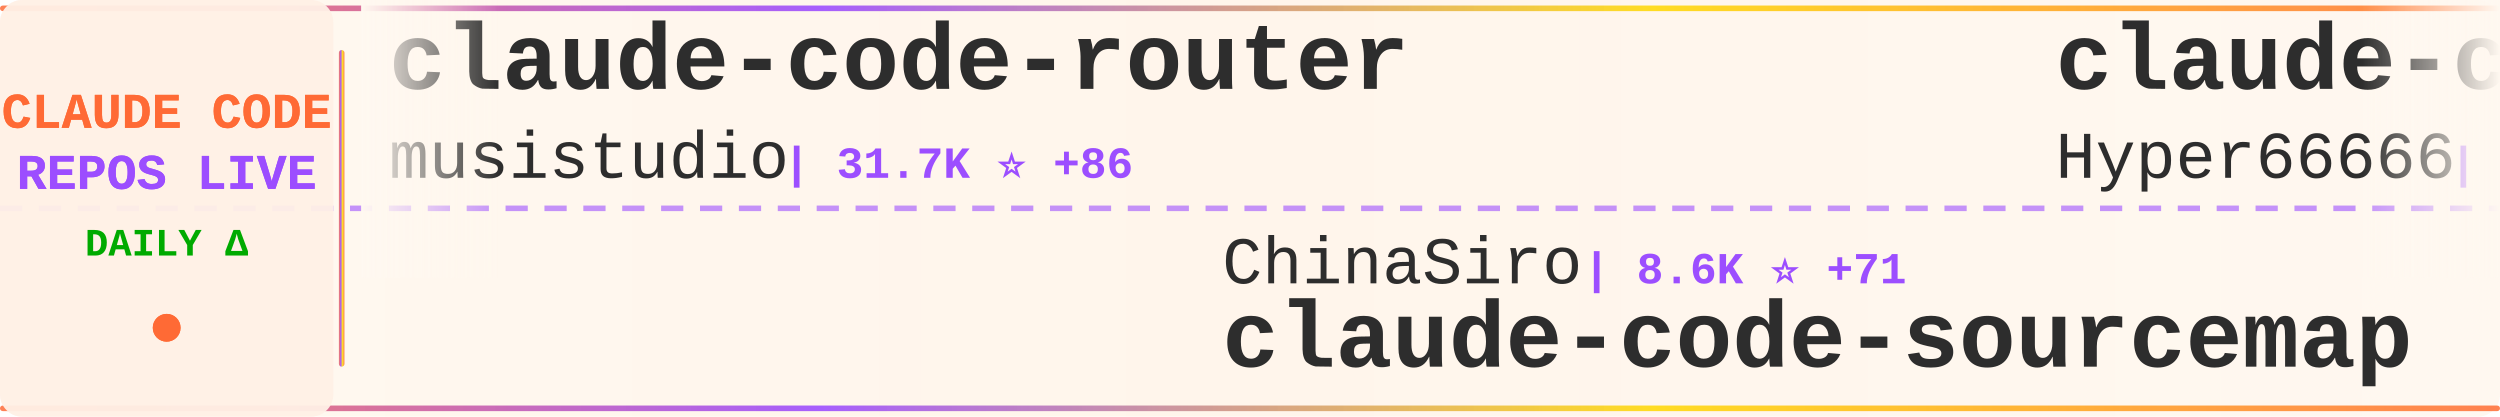
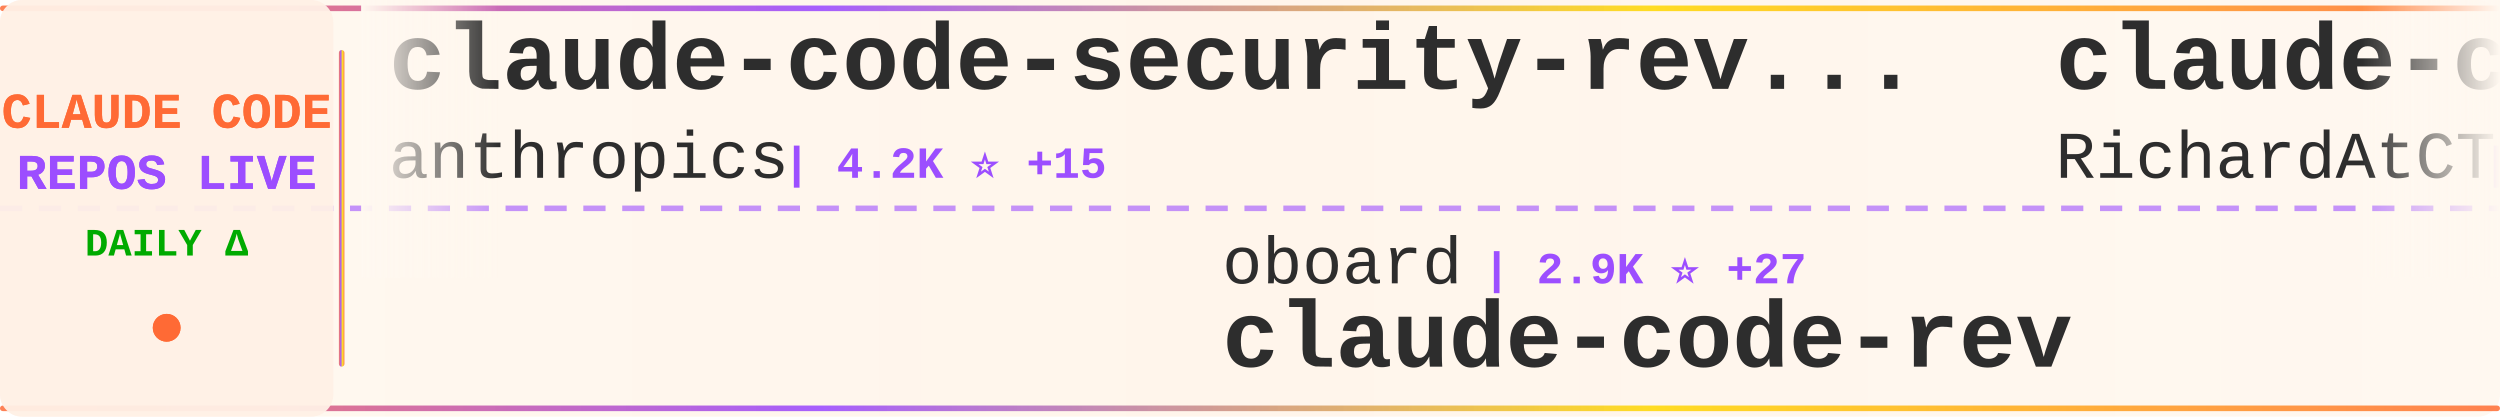
<svg xmlns="http://www.w3.org/2000/svg" width="900" height="150">
  <defs>
    <linearGradient id="tickerBg" x1="0%" y1="0%" x2="100%" y2="0%">
      <stop offset="0%" style="stop-color:#fff8f0;stop-opacity:0.98" />
      <stop offset="50%" style="stop-color:#fff5eb;stop-opacity:1" />
      <stop offset="100%" style="stop-color:#fff8f0;stop-opacity:0.98" />
    </linearGradient>
    <linearGradient id="borderGrad" x1="0%" y1="0%" x2="100%" y2="0%">
      <stop offset="0%" style="stop-color:#FF6B35;stop-opacity:0.85">
        <animate attributeName="stop-opacity" values="0.85;1;0.85" dur="2s" repeatCount="indefinite" />
      </stop>
      <stop offset="33%" style="stop-color:#9C4EFF;stop-opacity:0.9">
        <animate attributeName="stop-opacity" values="0.9;1;0.9" dur="2.2s" repeatCount="indefinite" />
      </stop>
      <stop offset="66%" style="stop-color:#FFD700;stop-opacity:0.85">
        <animate attributeName="stop-opacity" values="0.85;1;0.85" dur="1.8s" repeatCount="indefinite" />
      </stop>
      <stop offset="100%" style="stop-color:#FF6B35;stop-opacity:0.85">
        <animate attributeName="stop-opacity" values="0.85;1;0.85" dur="2s" repeatCount="indefinite" />
      </stop>
    </linearGradient>
    <filter id="textGlow">
      <feGaussianBlur stdDeviation="0.15" result="coloredBlur" />
      <feMerge>
        <feMergeNode in="coloredBlur" />
        <feMergeNode in="SourceGraphic" />
      </feMerge>
    </filter>
    <filter id="metricGlow">
      <feGaussianBlur stdDeviation="0.2" result="coloredBlur" />
      <feMerge>
        <feMergeNode in="coloredBlur" />
        <feMergeNode in="SourceGraphic" />
      </feMerge>
    </filter>
    <linearGradient id="leftFade" x1="0%" y1="0%" x2="100%" y2="0%">
      <stop offset="0%" style="stop-color:#fff8f0;stop-opacity:1" />
      <stop offset="100%" style="stop-color:#fff8f0;stop-opacity:0" />
    </linearGradient>
    <linearGradient id="rightFade" x1="0%" y1="0%" x2="100%" y2="0%">
      <stop offset="0%" style="stop-color:#fff8f0;stop-opacity:0" />
      <stop offset="100%" style="stop-color:#fff8f0;stop-opacity:1" />
    </linearGradient>
  </defs>
  <rect width="900" height="150" fill="url(#tickerBg)" rx="8" />
  <rect x="0" y="2" width="900" height="2" fill="url(#borderGrad)" rx="1" />
  <rect x="0" y="146" width="900" height="2" fill="url(#borderGrad)" rx="1" />
  <line x1="0" y1="75" x2="900" y2="75" stroke="#9C4EFF" stroke-width="2" stroke-dasharray="8 6" opacity="0.6" />
  <rect x="0" y="0" width="120" height="150" fill="#fff0e6" opacity="0.95" rx="8" />
  <text x="60" y="46" font-family="'Courier New', monospace" font-size="18" font-weight="bold" fill="#FF6B35" text-anchor="middle" filter="url(#textGlow)">
    CLAUDE CODE
  </text>
  <text x="60" y="68" font-family="'Courier New', monospace" font-size="18" font-weight="bold" fill="#9C4EFF" text-anchor="middle" filter="url(#textGlow)">
    REPOS LIVE
  </text>
  <text x="60" y="92" font-family="'Courier New', monospace" font-size="14" font-weight="bold" fill="#00aa00" text-anchor="middle">
    DAILY Δ
  </text>
  <circle cx="60" cy="118" r="5" fill="#FF6B35" filter="url(#metricGlow)">
    <animate attributeName="r" values="4;6;4" dur="1.5s" repeatCount="indefinite" />
    <animate attributeName="opacity" values="0.6;1;0.6" dur="1.5s" repeatCount="indefinite" />
  </circle>
  <rect x="122" y="18" width="2" height="114" fill="url(#borderGrad)" rx="1" />
  <clipPath id="tickerClip">
    <rect x="130" y="0" width="770" height="150" />
  </clipPath>
  <g clip-path="url(#tickerClip)">
    <g id="tickerItems">
      <animateTransform attributeName="transform" attributeType="XML" type="translate" from="0 0" to="-3000 0" dur="54s" repeatCount="indefinite" />
      <g transform="translate(0, 0)">
-         <text x="140" y="32" font-family="'Courier New', monospace" font-size="34" font-weight="bold" fill="#2d2d2d">claude-code-router</text>
-         <text x="140" y="64" font-family="'Courier New', monospace" font-size="24" font-weight="normal" fill="#2d2d2d" opacity="1.0">musistudio</text>
-         <text x="282" y="64" font-family="'Courier New', monospace" font-size="16" font-weight="bold" fill="#9C4EFF"> | 31.7K ⭐ +86</text>
+         <text x="140" y="32" font-family="'Courier New', monospace" font-size="34" font-weight="bold" fill="#2d2d2d">claude-code-security-rev...</text>
+         <text x="140" y="64" font-family="'Courier New', monospace" font-size="24" font-weight="normal" fill="#2d2d2d" opacity="1.0">anthropics</text>
+         <text x="282" y="64" font-family="'Courier New', monospace" font-size="16" font-weight="bold" fill="#9C4EFF"> | 4.2K ⭐ +15</text>
      </g>
      <g transform="translate(300, 0)">
-         <text x="140" y="102" font-family="'Courier New', monospace" font-size="24" font-weight="normal" fill="#2d2d2d" opacity="1.0">ChinaSiro</text>
-         <text x="270" y="102" font-family="'Courier New', monospace" font-size="16" font-weight="bold" fill="#9C4EFF"> | 8.6K ⭐ +71</text>
-         <text x="140" y="132" font-family="'Courier New', monospace" font-size="34" font-weight="bold" fill="#2d2d2d">claude-code-sourcemap</text>
+         <text x="140" y="102" font-family="'Courier New', monospace" font-size="24" font-weight="normal" fill="#2d2d2d" opacity="1.0">oboard</text>
+         <text x="234" y="102" font-family="'Courier New', monospace" font-size="16" font-weight="bold" fill="#9C4EFF"> | 2.9K ⭐ +27</text>
+         <text x="140" y="132" font-family="'Courier New', monospace" font-size="34" font-weight="bold" fill="#2d2d2d">claude-code-rev</text>
      </g>
      <g transform="translate(600, 0)">
-         <text x="140" y="32" font-family="'Courier New', monospace" font-size="34" font-weight="bold" fill="#2d2d2d">claude-code-sourcemap</text>
-         <text x="140" y="64" font-family="'Courier New', monospace" font-size="24" font-weight="normal" fill="#2d2d2d" opacity="1.0">Hyper66666</text>
-         <text x="282" y="64" font-family="'Courier New', monospace" font-size="16" font-weight="bold" fill="#9C4EFF"> | 200 ⭐</text>
+         <text x="140" y="32" font-family="'Courier New', monospace" font-size="34" font-weight="bold" fill="#2d2d2d">claude-code-telegram</text>
+         <text x="140" y="64" font-family="'Courier New', monospace" font-size="24" font-weight="normal" fill="#2d2d2d" opacity="1.0">RichardAtCT</text>
+         <text x="294" y="64" font-family="'Courier New', monospace" font-size="16" font-weight="bold" fill="#9C4EFF"> | 2.4K ⭐ +11</text>
      </g>
      <g transform="translate(900, 0)">
-         <text x="140" y="102" font-family="'Courier New', monospace" font-size="24" font-weight="normal" fill="#2d2d2d" opacity="1.0">chiragjoshi12</text>
-         <text x="318" y="102" font-family="'Courier New', monospace" font-size="16" font-weight="bold" fill="#9C4EFF"> | 180 ⭐ +4</text>
-         <text x="140" y="132" font-family="'Courier New', monospace" font-size="34" font-weight="bold" fill="#2d2d2d">claude-code</text>
+         <text x="140" y="102" font-family="'Courier New', monospace" font-size="24" font-weight="normal" fill="#2d2d2d" opacity="1.0">fazxes</text>
+         <text x="234" y="102" font-family="'Courier New', monospace" font-size="16" font-weight="bold" fill="#9C4EFF"> | 198 ⭐ +4</text>
+         <text x="140" y="132" font-family="'Courier New', monospace" font-size="34" font-weight="bold" fill="#2d2d2d">Claude-code</text>
      </g>
      <g transform="translate(1200, 0)">
+         <text x="140" y="32" font-family="'Courier New', monospace" font-size="34" font-weight="bold" fill="#2d2d2d">antigravity-awesome-skil...</text>
+         <text x="140" y="64" font-family="'Courier New', monospace" font-size="24" font-weight="normal" fill="#2d2d2d" opacity="1.0">sickn33</text>
+         <text x="246" y="64" font-family="'Courier New', monospace" font-size="16" font-weight="bold" fill="#9C4EFF"> | 31.5K ⭐ +245</text>
+       </g>
+       <g transform="translate(1500, 0)">
+         <text x="140" y="102" font-family="'Courier New', monospace" font-size="24" font-weight="normal" fill="#2d2d2d" opacity="1.0">AprilNEA</text>
+         <text x="258" y="102" font-family="'Courier New', monospace" font-size="16" font-weight="bold" fill="#9C4EFF"> | 368 ⭐ +4</text>
+         <text x="140" y="132" font-family="'Courier New', monospace" font-size="34" font-weight="bold" fill="#2d2d2d">claude-code-source</text>
+       </g>
+       <g transform="translate(1800, 0)">
+         <text x="140" y="32" font-family="'Courier New', monospace" font-size="34" font-weight="bold" fill="#2d2d2d">ralph</text>
+         <text x="140" y="64" font-family="'Courier New', monospace" font-size="24" font-weight="normal" fill="#2d2d2d" opacity="1.0">snarktank</text>
+         <text x="270" y="64" font-family="'Courier New', monospace" font-size="16" font-weight="bold" fill="#9C4EFF"> | 14.6K ⭐ +75</text>
+       </g>
+       <g transform="translate(2100, 0)">
+         <text x="140" y="102" font-family="'Courier New', monospace" font-size="24" font-weight="normal" fill="#2d2d2d" opacity="1.0">Piebald-AI</text>
+         <text x="282" y="102" font-family="'Courier New', monospace" font-size="16" font-weight="bold" fill="#9C4EFF"> | 8.5K ⭐ +63</text>
+         <text x="140" y="132" font-family="'Courier New', monospace" font-size="34" font-weight="bold" fill="#2d2d2d">claude-code-system-promp...</text>
+       </g>
+       <g transform="translate(2400, 0)">
+         <text x="140" y="32" font-family="'Courier New', monospace" font-size="34" font-weight="bold" fill="#2d2d2d">claude-code-pm-course</text>
+         <text x="140" y="64" font-family="'Courier New', monospace" font-size="24" font-weight="normal" fill="#2d2d2d" opacity="1.0">carlvellotti</text>
+         <text x="306" y="64" font-family="'Courier New', monospace" font-size="16" font-weight="bold" fill="#9C4EFF"> | 1.8K ⭐ +11</text>
+       </g>
+       <g transform="translate(2700, 0)">
+         <text x="140" y="102" font-family="'Courier New', monospace" font-size="24" font-weight="normal" fill="#2d2d2d" opacity="1.0">rohitg00</text>
+         <text x="258" y="102" font-family="'Courier New', monospace" font-size="16" font-weight="bold" fill="#9C4EFF"> | 1.1K ⭐ +14</text>
+         <text x="140" y="132" font-family="'Courier New', monospace" font-size="34" font-weight="bold" fill="#2d2d2d">awesome-claude-code-tool...</text>
+       </g>
+       <g transform="translate(3000, 0)">
        <text x="140" y="32" font-family="'Courier New', monospace" font-size="34" font-weight="bold" fill="#2d2d2d">claude-code-security-rev...</text>
        <text x="140" y="64" font-family="'Courier New', monospace" font-size="24" font-weight="normal" fill="#2d2d2d" opacity="1.0">anthropics</text>
-         <text x="282" y="64" font-family="'Courier New', monospace" font-size="16" font-weight="bold" fill="#9C4EFF"> | 4.2K ⭐ +14</text>
-       </g>
-       <g transform="translate(1500, 0)">
-         <text x="140" y="102" font-family="'Courier New', monospace" font-size="24" font-weight="normal" fill="#2d2d2d" opacity="1.0">fuergaosi233</text>
-         <text x="306" y="102" font-family="'Courier New', monospace" font-size="16" font-weight="bold" fill="#9C4EFF"> | 2.4K ⭐ +9</text>
-         <text x="140" y="132" font-family="'Courier New', monospace" font-size="34" font-weight="bold" fill="#2d2d2d">claude-code-proxy</text>
-       </g>
-       <g transform="translate(1800, 0)">
-         <text x="140" y="32" font-family="'Courier New', monospace" font-size="34" font-weight="bold" fill="#2d2d2d">claude-code-spec-workflo...</text>
-         <text x="140" y="64" font-family="'Courier New', monospace" font-size="24" font-weight="normal" fill="#2d2d2d" opacity="1.0">Pimzino</text>
-         <text x="246" y="64" font-family="'Courier New', monospace" font-size="16" font-weight="bold" fill="#9C4EFF"> | 3.6K ⭐ +7</text>
-       </g>
-       <g transform="translate(2100, 0)">
-         <text x="140" y="102" font-family="'Courier New', monospace" font-size="24" font-weight="normal" fill="#2d2d2d" opacity="1.0">Onewon</text>
-         <text x="234" y="102" font-family="'Courier New', monospace" font-size="16" font-weight="bold" fill="#9C4EFF"> | 170 ⭐ +5</text>
-         <text x="140" y="132" font-family="'Courier New', monospace" font-size="34" font-weight="bold" fill="#2d2d2d">claude-code</text>
-       </g>
-       <g transform="translate(2400, 0)">
-         <text x="140" y="32" font-family="'Courier New', monospace" font-size="34" font-weight="bold" fill="#2d2d2d">claude-code-tudou</text>
-         <text x="140" y="64" font-family="'Courier New', monospace" font-size="24" font-weight="normal" fill="#2d2d2d" opacity="1.0">AICoderTudou</text>
-         <text x="306" y="64" font-family="'Courier New', monospace" font-size="16" font-weight="bold" fill="#9C4EFF"> | 439 ⭐ +9</text>
-       </g>
-       <g transform="translate(2700, 0)">
-         <text x="140" y="102" font-family="'Courier New', monospace" font-size="24" font-weight="normal" fill="#2d2d2d" opacity="1.0">yasasbanukaofficial</text>
-         <text x="390" y="102" font-family="'Courier New', monospace" font-size="16" font-weight="bold" fill="#9C4EFF"> | 1.9K ⭐ +143</text>
-         <text x="140" y="132" font-family="'Courier New', monospace" font-size="34" font-weight="bold" fill="#2d2d2d">claude-code</text>
-       </g>
-       <g transform="translate(3000, 0)">
-         <text x="140" y="32" font-family="'Courier New', monospace" font-size="34" font-weight="bold" fill="#2d2d2d">claude-code-router</text>
-         <text x="140" y="64" font-family="'Courier New', monospace" font-size="24" font-weight="normal" fill="#2d2d2d" opacity="1.0">musistudio</text>
-         <text x="282" y="64" font-family="'Courier New', monospace" font-size="16" font-weight="bold" fill="#9C4EFF"> | 31.7K ⭐ +86</text>
+         <text x="282" y="64" font-family="'Courier New', monospace" font-size="16" font-weight="bold" fill="#9C4EFF"> | 4.2K ⭐ +15</text>
      </g>
      <g transform="translate(3300, 0)">
-         <text x="140" y="102" font-family="'Courier New', monospace" font-size="24" font-weight="normal" fill="#2d2d2d" opacity="1.0">ChinaSiro</text>
-         <text x="270" y="102" font-family="'Courier New', monospace" font-size="16" font-weight="bold" fill="#9C4EFF"> | 8.6K ⭐ +71</text>
-         <text x="140" y="132" font-family="'Courier New', monospace" font-size="34" font-weight="bold" fill="#2d2d2d">claude-code-sourcemap</text>
+         <text x="140" y="102" font-family="'Courier New', monospace" font-size="24" font-weight="normal" fill="#2d2d2d" opacity="1.0">oboard</text>
+         <text x="234" y="102" font-family="'Courier New', monospace" font-size="16" font-weight="bold" fill="#9C4EFF"> | 2.9K ⭐ +27</text>
+         <text x="140" y="132" font-family="'Courier New', monospace" font-size="34" font-weight="bold" fill="#2d2d2d">claude-code-rev</text>
      </g>
      <g transform="translate(3600, 0)">
-         <text x="140" y="32" font-family="'Courier New', monospace" font-size="34" font-weight="bold" fill="#2d2d2d">claude-code-sourcemap</text>
-         <text x="140" y="64" font-family="'Courier New', monospace" font-size="24" font-weight="normal" fill="#2d2d2d" opacity="1.0">Hyper66666</text>
-         <text x="282" y="64" font-family="'Courier New', monospace" font-size="16" font-weight="bold" fill="#9C4EFF"> | 200 ⭐</text>
+         <text x="140" y="32" font-family="'Courier New', monospace" font-size="34" font-weight="bold" fill="#2d2d2d">claude-code-telegram</text>
+         <text x="140" y="64" font-family="'Courier New', monospace" font-size="24" font-weight="normal" fill="#2d2d2d" opacity="1.0">RichardAtCT</text>
+         <text x="294" y="64" font-family="'Courier New', monospace" font-size="16" font-weight="bold" fill="#9C4EFF"> | 2.4K ⭐ +11</text>
      </g>
      <g transform="translate(3900, 0)">
-         <text x="140" y="102" font-family="'Courier New', monospace" font-size="24" font-weight="normal" fill="#2d2d2d" opacity="1.0">chiragjoshi12</text>
-         <text x="318" y="102" font-family="'Courier New', monospace" font-size="16" font-weight="bold" fill="#9C4EFF"> | 180 ⭐ +4</text>
-         <text x="140" y="132" font-family="'Courier New', monospace" font-size="34" font-weight="bold" fill="#2d2d2d">claude-code</text>
+         <text x="140" y="102" font-family="'Courier New', monospace" font-size="24" font-weight="normal" fill="#2d2d2d" opacity="1.0">fazxes</text>
+         <text x="234" y="102" font-family="'Courier New', monospace" font-size="16" font-weight="bold" fill="#9C4EFF"> | 198 ⭐ +4</text>
+         <text x="140" y="132" font-family="'Courier New', monospace" font-size="34" font-weight="bold" fill="#2d2d2d">Claude-code</text>
      </g>
    </g>
  </g>
  <rect x="130" y="0" width="50" height="100" fill="url(#leftFade)" />
  <rect x="850" y="0" width="50" height="100" fill="url(#rightFade)" />
</svg>
